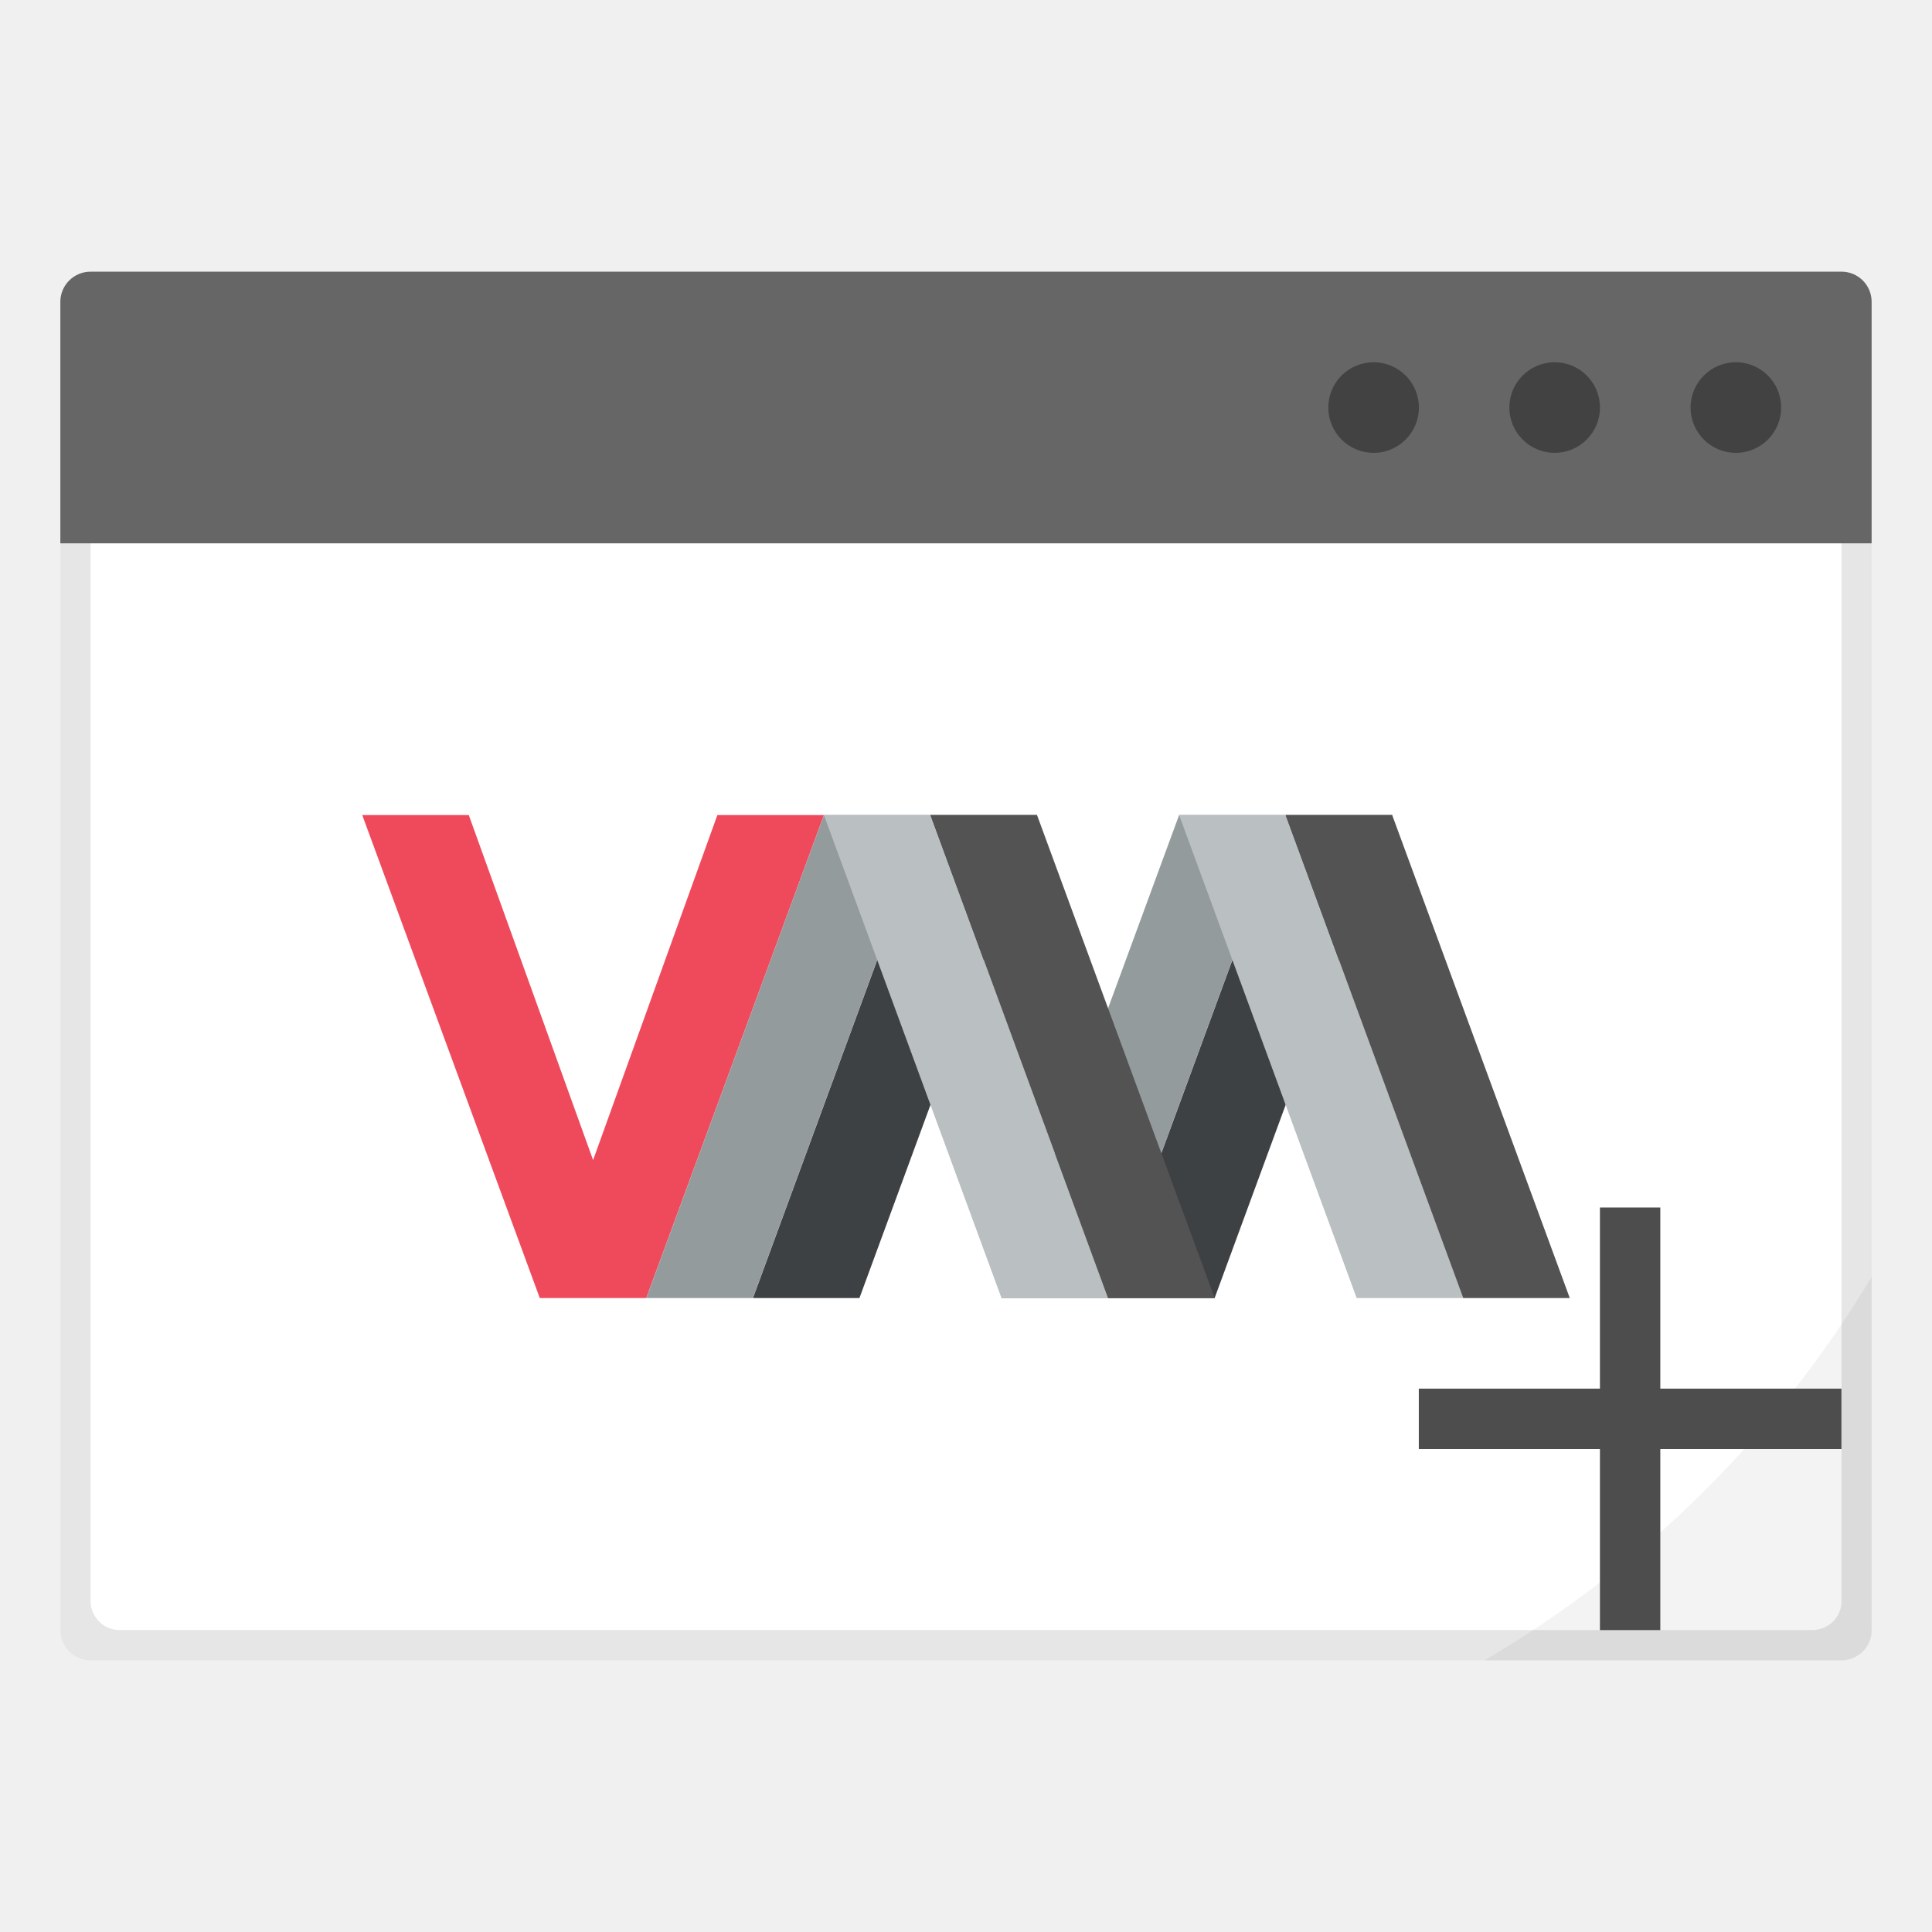
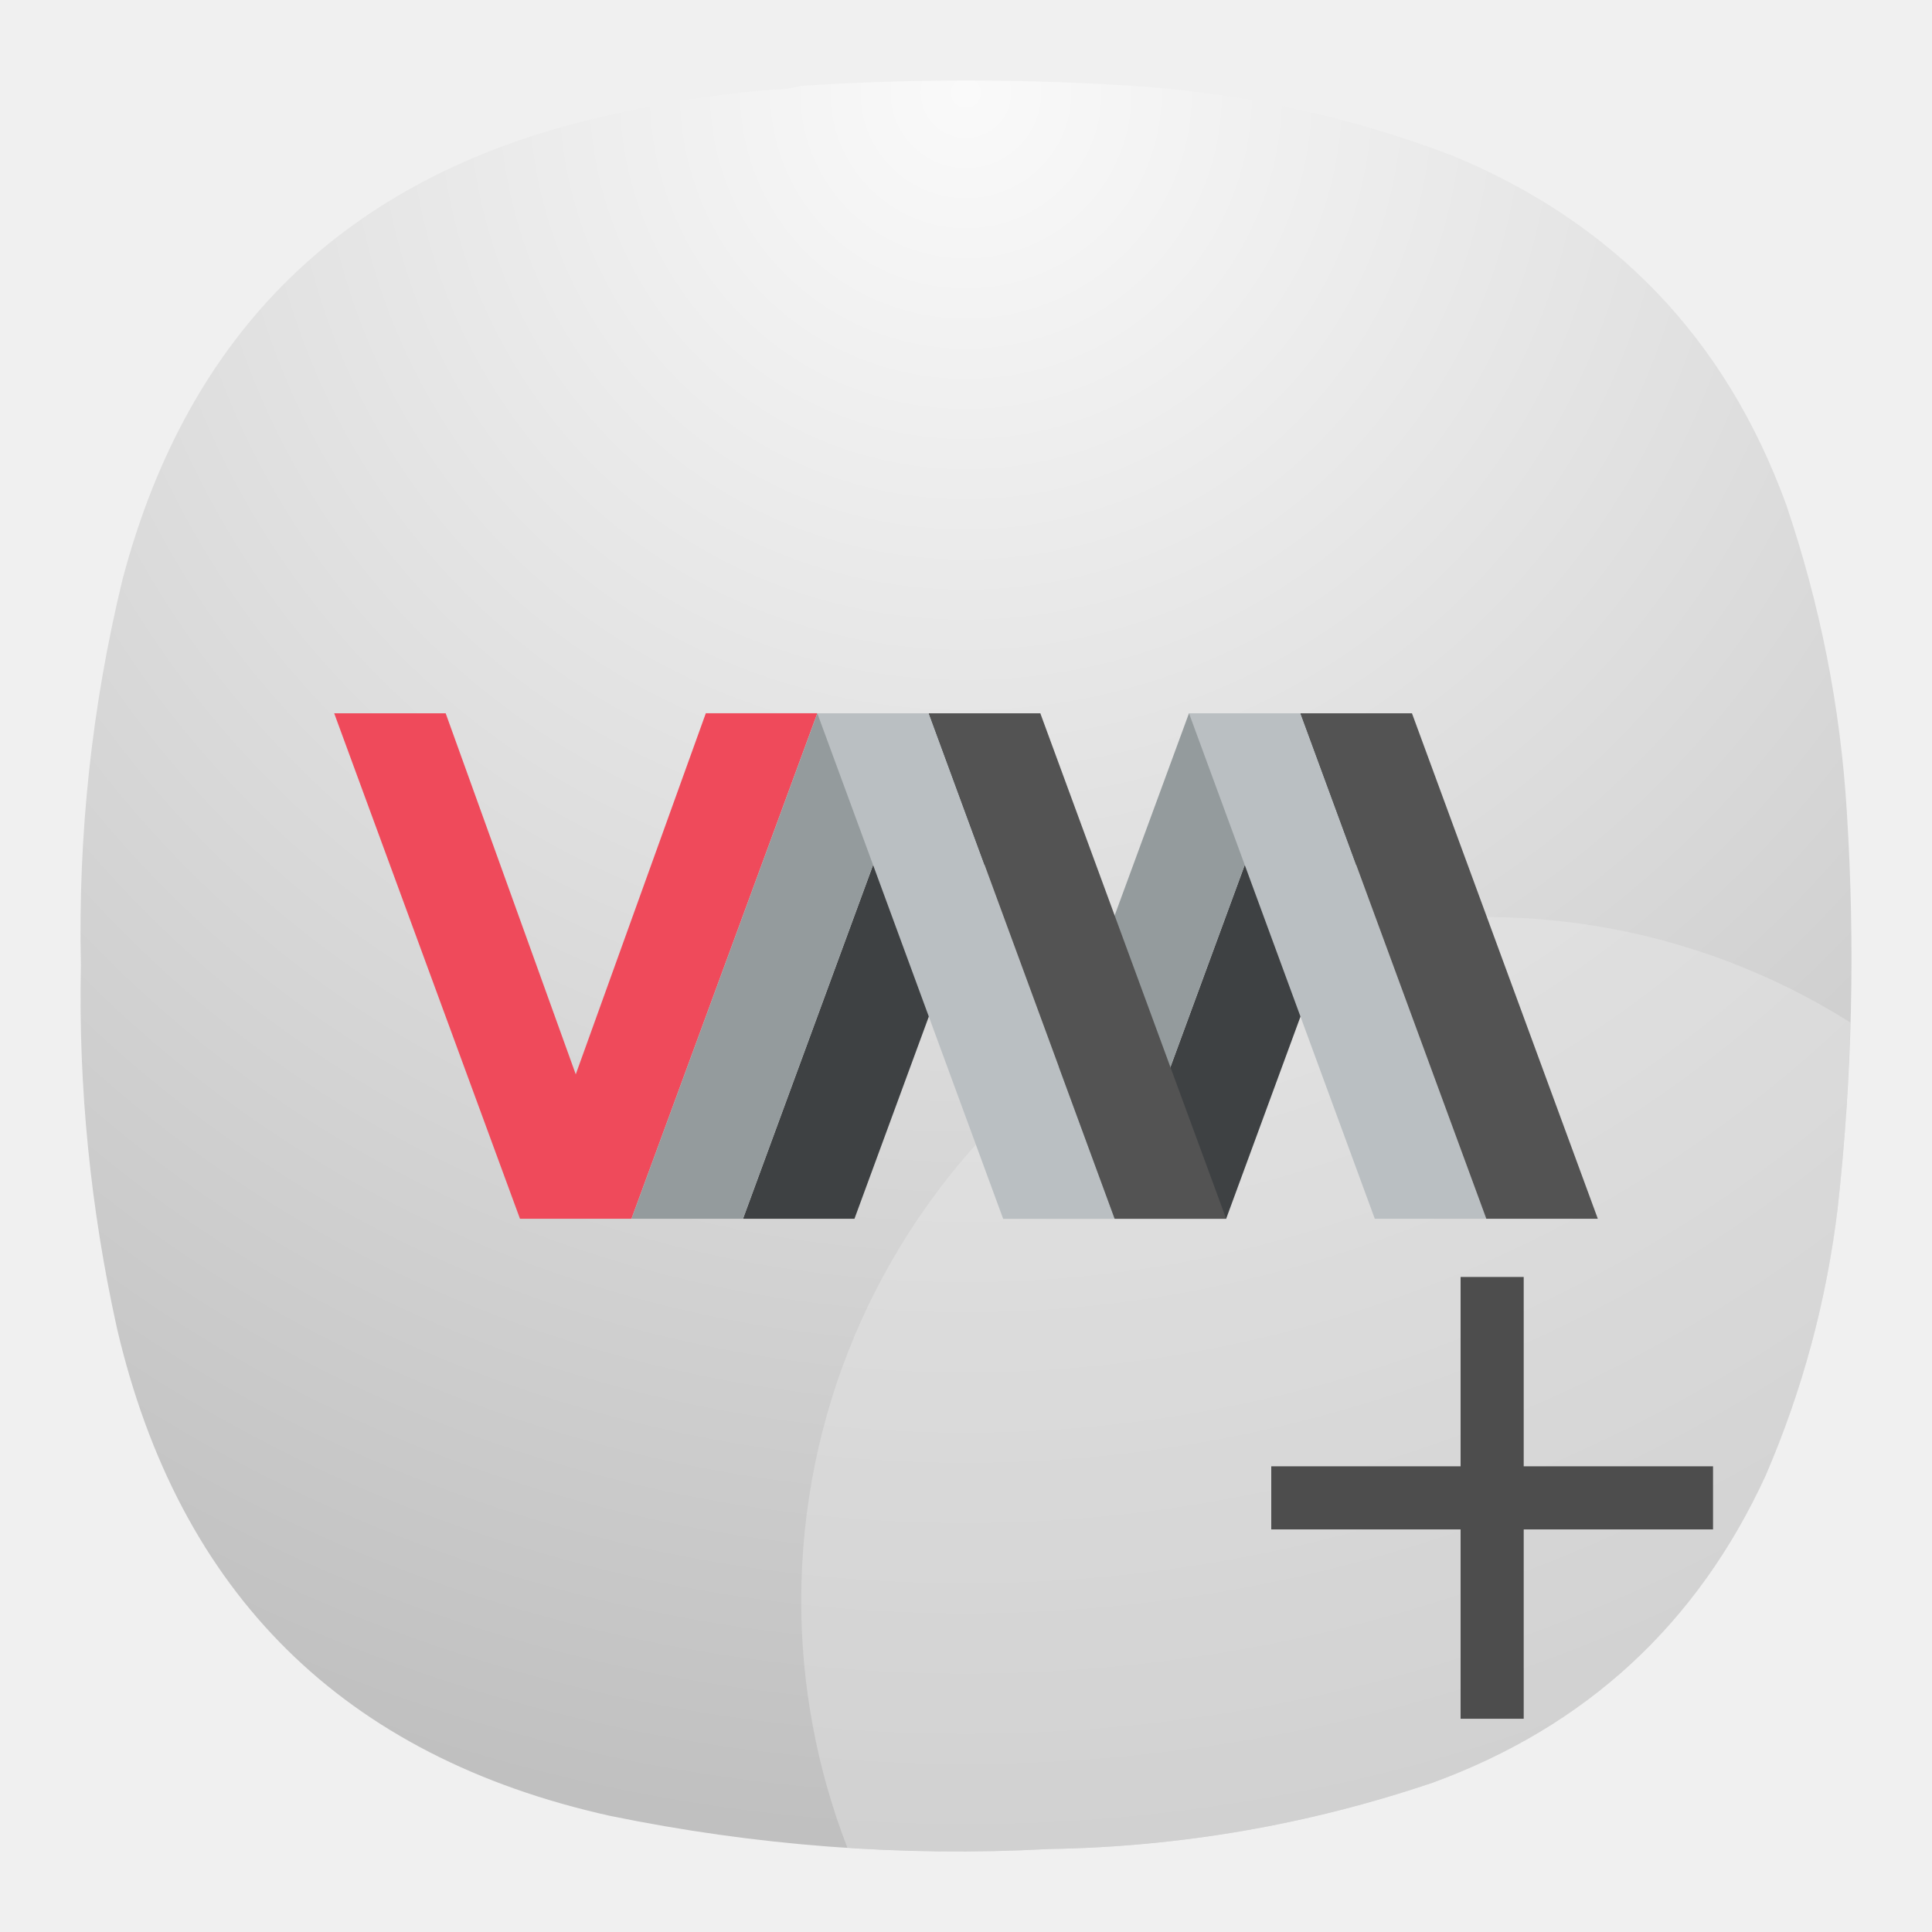
- <svg xmlns="http://www.w3.org/2000/svg" width="64" height="64">
-   <g stroke-width="3.78">
-     <path d="M2.003 18.002v35.997a.995.995 0 0 0 .998 1.002h58.002a.998.998 0 0 0 .998-1.002V17.998H2.004z" fill="#fff" style="paint-order:markers stroke fill" />
-     <path d="M2.003 18.002v35.997a.995.995 0 0 0 .998 1.002h58.002a.998.998 0 0 0 .998-1.002V17.998h-.998v35.044c0 .53-.435.956-.968.956H3.968a.96.96 0 0 1-.967-.956V17.998H1.999z" opacity=".1" style="paint-order:markers stroke fill" />
-     <path d="M3.001 9a.998.998 0 0 0-1.002 1v7.998H62v-7.997a.998.998 0 0 0-.997-1.002z" fill="#666" style="paint-order:stroke markers fill" />
-     <rect x="56.002" y="12" width="3.001" height="3.001" ry="1.5" opacity=".35" style="paint-order:stroke markers fill" />
-     <rect x="50" y="12" width="3.001" height="3.001" ry="1.5" opacity=".35" style="paint-order:stroke markers fill" />
-     <rect x="44.002" y="12" width="3.001" height="3.001" ry="1.5" opacity=".35" style="paint-order:stroke markers fill" />
-     <path d="M62.001 42.294a36.303 36.303 0 0 1-12.828 12.707h11.83a.998.998 0 0 0 .998-1.002z" opacity=".05" style="paint-order:markers stroke fill" />
+ <svg xmlns="http://www.w3.org/2000/svg" width="24" height="24" version="1.1" id="svg55665">
+   <defs id="defs55669">
+     <radialGradient fx="0" fy="0" cx="0" cy="0" r="1" gradientUnits="userSpaceOnUse" gradientTransform="matrix(0,16.5,-16.5,0,8.999651,0.749985)" spreadMethod="pad" id="radialGradient868-3-1">
+       <stop style="stop-opacity:1;stop-color:#fafafa" offset="0" id="stop864-6-5" />
+       <stop style="stop-opacity:1;stop-color:#c0c0c0" offset="1" id="stop866-7-5" />
+     </radialGradient>
+   </defs>
+   <g id="g854-4" transform="matrix(1.333333,0,0,1.333333,-4.52e-4,-3.5e-5)">
+     <g id="g856-7">
+       <g id="g862-6">
+         <path d="m 7.195,0.836 c 0.09,0 0.176,-0.012 0.258,-0.035 1.078,-0.071 2.156,-0.067 3.231,0.008 0.976,0.078 1.921,0.289 2.836,0.636 1.519,0.625 2.558,1.711 3.121,3.254 0.316,0.93 0.507,1.887 0.566,2.867 0.078,1.235 0.051,2.465 -0.086,3.696 -0.105,0.863 -0.328,1.691 -0.672,2.488 -0.637,1.383 -1.672,2.336 -3.101,2.859 C 12.191,17 11,17.207 9.773,17.227 8.398,17.301 7.035,17.195 5.684,16.918 3.203,16.367 1.668,14.852 1.09,12.375 0.844,11.262 0.73,10.133 0.754,8.992 0.727,7.781 0.855,6.582 1.141,5.402 1.75,3.09 3.219,1.656 5.547,1.102 6.09,0.969 6.641,0.879 7.195,0.836 Z" style="fill:url(#radialGradient868-3-1);fill-rule:evenodd;stroke:none" id="path870-5" />
+       </g>
+     </g>
  </g>
-   <g stroke-width=".58">
-     <path d="M12 27h3.529l4.118 11.429 4.117-11.43h3.53L21.41 43h-3.529z" fill="#ef4a5b" />
-     <path d="m24.942 43 5.882-16h3.53L28.47 43zm11.765 0 5.882-16h3.53l-5.883 16z" fill="#3e4143" />
-     <path d="m21.412 43 5.882-16h3.53L24.94 43zm11.765 0 5.882-16h3.53l-5.883 16z" fill="#949b9d" />
-     <path d="M36.706 43h-3.53l-5.882-16h3.53zm11.765 0h-3.53L39.06 27h3.53z" fill="#babfc2" />
-     <path d="m30.824 27 5.882 16h3.53l-5.883-16zm11.765 0 5.882 16h3.53l-5.883-16z" fill="#535353" />
+   <path id="circle1009-2" style="fill:#ececec;fill-opacity:0.4;stroke-width:2.008;paint-order:markers stroke fill" d="m 18.453,11.391 a 8.5,8.5 0 0 0 -8.5,8.5 8.5,8.5 0 0 0 0.574,3.064 c 0.831,0.054 1.664,0.059 2.502,0.014 1.636,-0.027 3.225,-0.303 4.768,-0.824 1.905,-0.697 3.285,-1.967 4.135,-3.811 0.459,-1.063 0.756,-2.168 0.896,-3.318 0.086,-0.772 0.136,-1.542 0.158,-2.314 a 8.5,8.5 0 0 0 -4.533,-1.31 z" />
+   <g stroke-width="0.58" id="g52483-6" transform="matrix(0.3924176,0,0,0.3924176,-0.557559,-1.73442)">
+     <path d="m 12,27 h 3.529 l 4.118,11.429 4.117,-11.43 h 3.53 L 21.41,43 h -3.529 z" fill="#ef4a5b" id="path52473-9" />
+     <path d="m 24.942,43 5.882,-16 h 3.53 L 28.47,43 Z m 11.765,0 5.882,-16 h 3.53 l -5.883,16 z" fill="#3e4143" id="path52475-3" />
+     <path d="m 21.412,43 5.882,-16 h 3.53 L 24.94,43 Z m 11.765,0 5.882,-16 h 3.53 l -5.883,16 z" fill="#949b9d" id="path52477-7" />
+     <path d="m 36.706,43 h -3.53 L 27.294,27 h 3.53 z m 11.765,0 h -3.53 L 39.06,27 h 3.53 z" fill="#babfc2" id="path52479-4" />
+     <path d="m 30.824,27 5.882,16 h 3.53 L 34.353,27 Z m 11.765,0 5.882,16 h 3.53 L 46.118,27 Z" fill="#535353" id="path52481-5" />
  </g>
-   <path d="M47 46h6v-6h2v6h6v2h-6v6h-2v-6h-6z" fill="#4d4d4d" />
+   <path d="m 15.792,18.215 h 2.352 v -2.352 h 0.784 v 2.352 h 2.352 v 0.784 h -2.352 v 2.352 h -0.784 v -2.352 h -2.352 z" fill="#4d4d4d" id="path55868" style="stroke-width:0.392" />
</svg>
